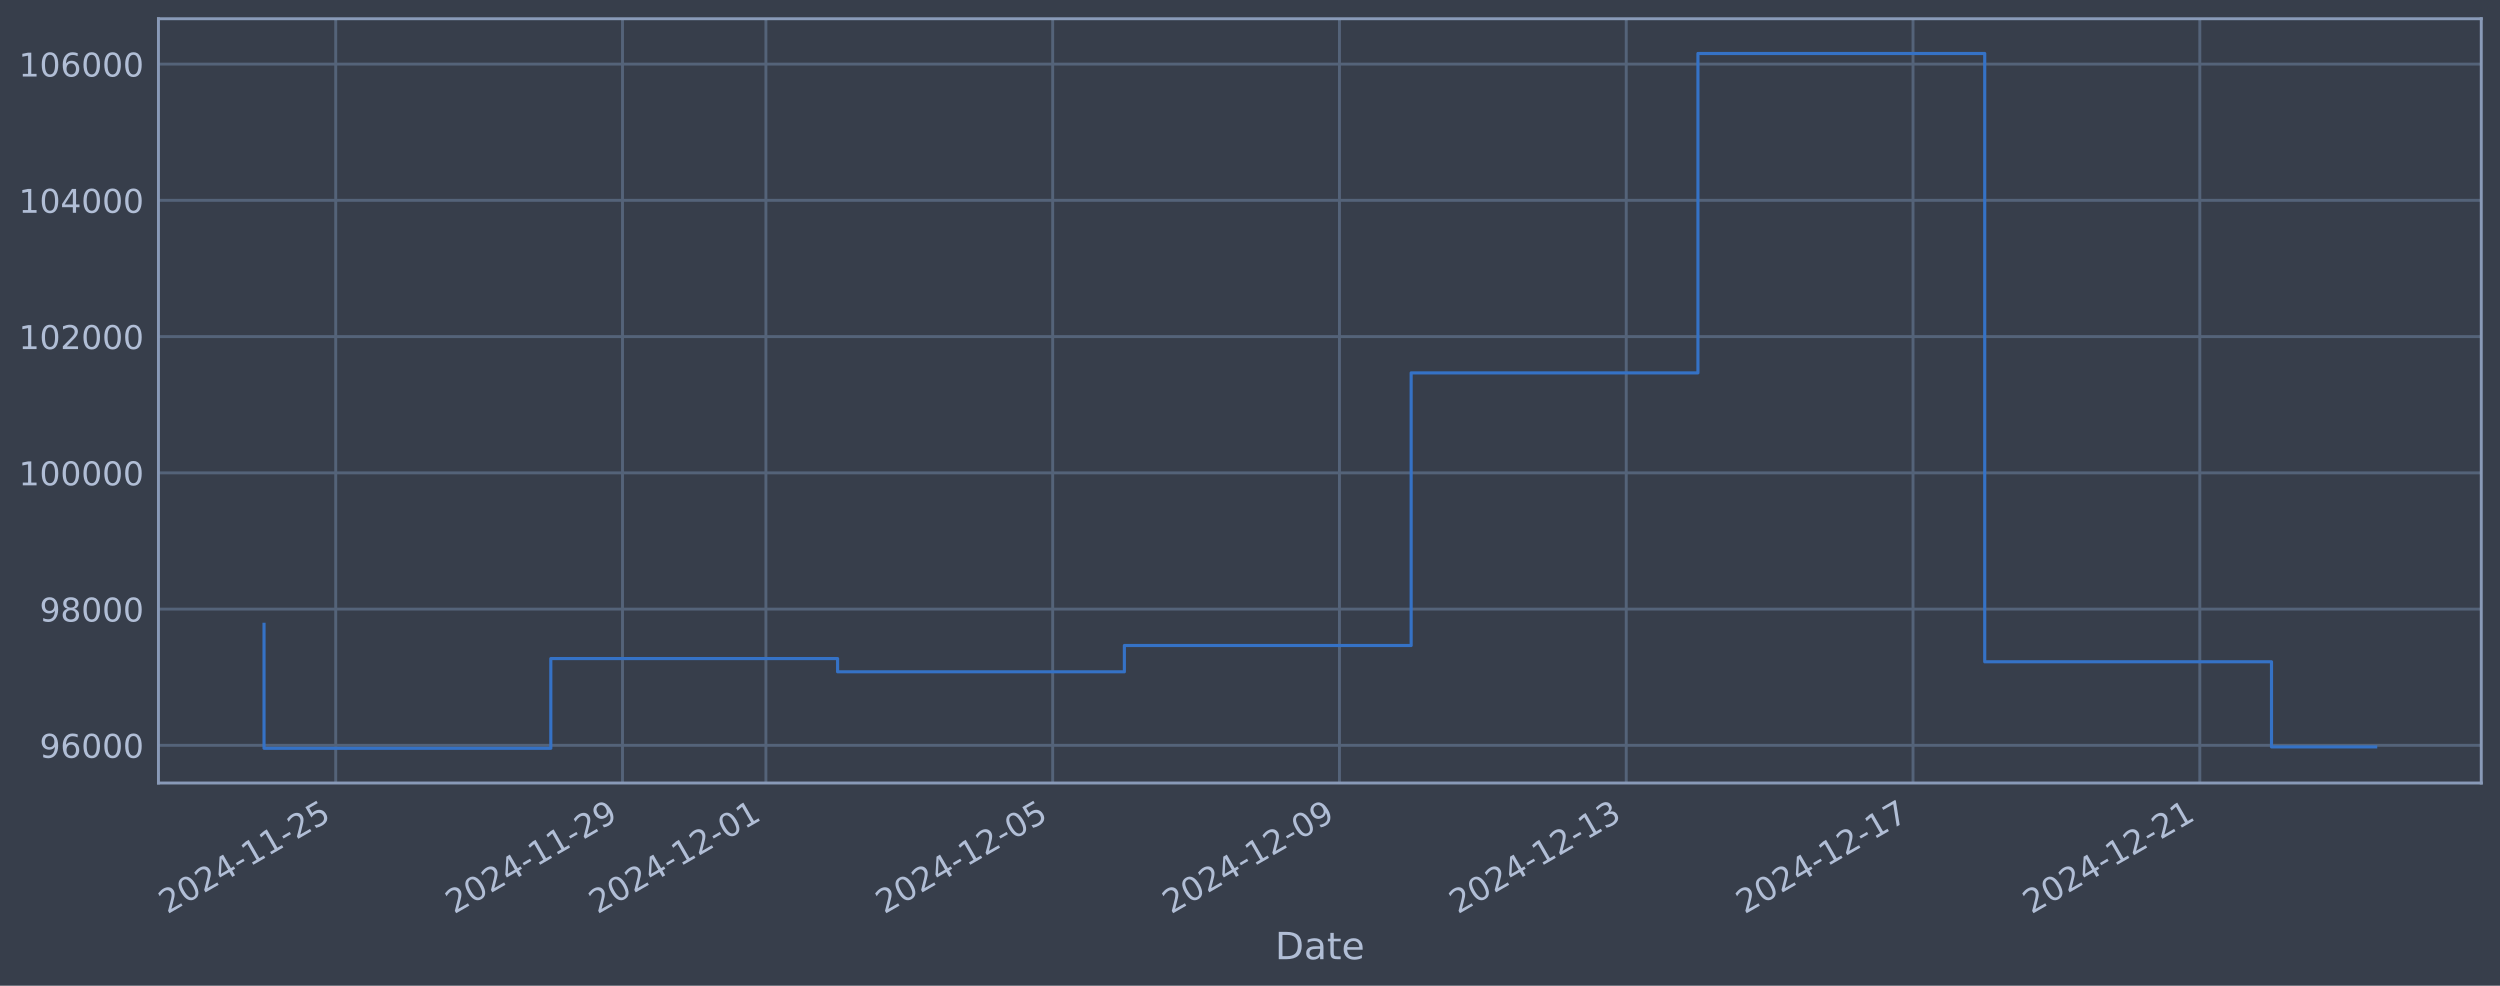
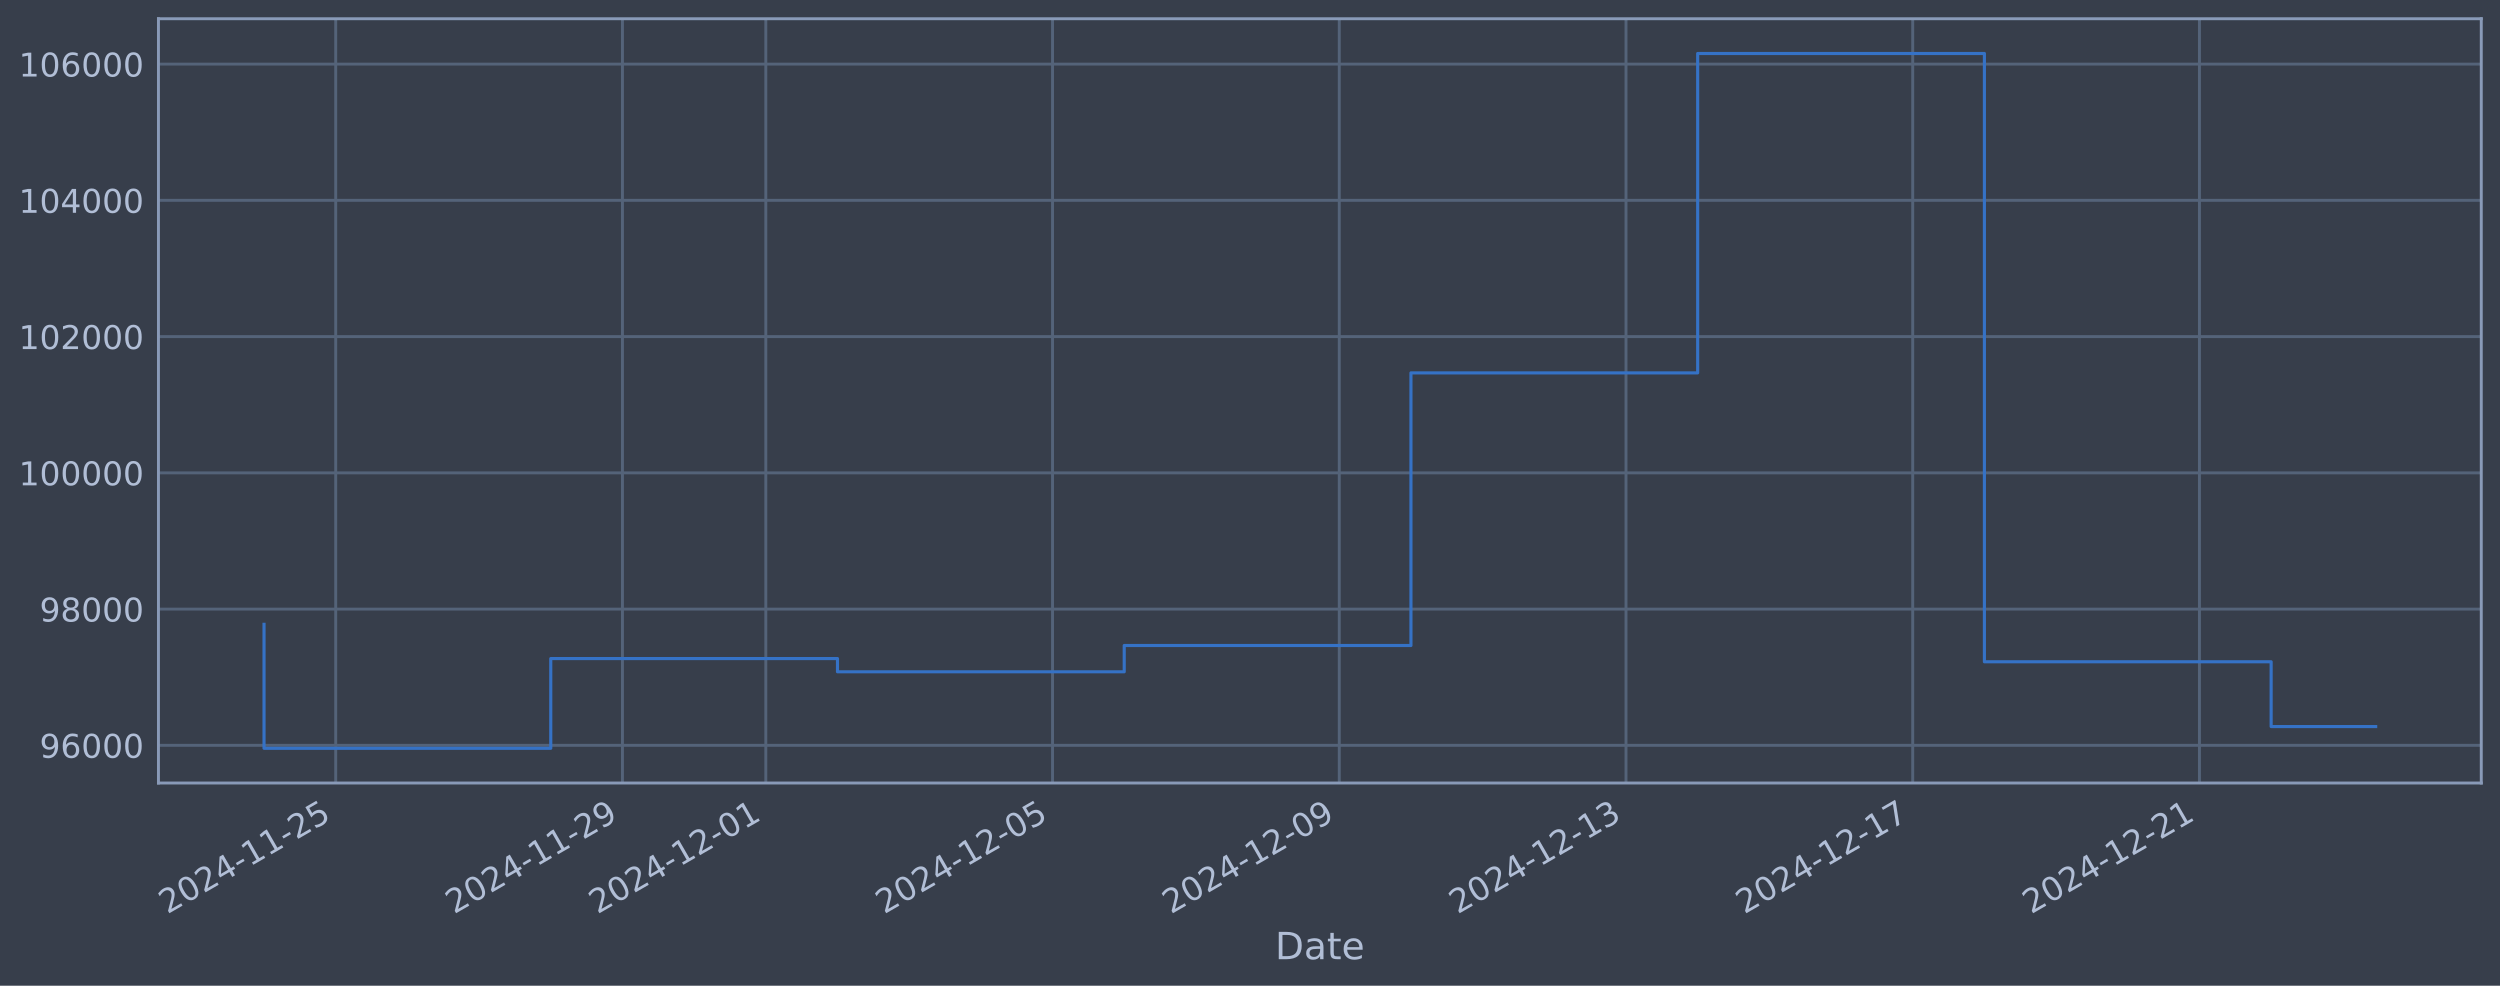
<svg xmlns="http://www.w3.org/2000/svg" xmlns:xlink="http://www.w3.org/1999/xlink" width="960.9pt" height="378.87pt" viewBox="0 0 960.9 378.87" version="1.1">
  <defs>
    <style type="text/css">*{stroke-linejoin: round; stroke-linecap: butt}</style>
  </defs>
  <g id="figure_1">
    <g id="patch_1">
      <path d="M 0 378.87  L 960.9 378.87  L 960.9 0  L 0 0  z " style="fill: #373e4b" />
    </g>
    <g id="axes_1">
      <g id="patch_2">
        <path d="M 60.901 300.96  L 953.701 300.96  L 953.701 7.2  L 60.901 7.2  z " style="fill: #373e4b" />
      </g>
      <g id="matplotlib.axis_1">
        <g id="xtick_1">
          <g id="line2d_1">
-             <path d="M 129.039 300.96  L 129.039 7.2  " clip-path="url(#pf64ee60f2c)" style="fill: none; stroke: #546379; stroke-width: 1.12; stroke-linecap: square" />
+             <path d="M 129.034 300.96  L 129.034 7.2  " clip-path="url(#p8e267ffba8)" style="fill: none; stroke: #546379; stroke-width: 1.12; stroke-linecap: square" />
          </g>
          <g id="line2d_2" />
          <g id="text_1">
-             <g style="fill: #b1bed6" transform="translate(64.31359 351.4642) rotate(-30) scale(0.126 -0.126)">
+             <g style="fill: #b1bed6" transform="translate(64.30861 351.4642) rotate(-30) scale(0.126 -0.126)">
              <defs>
                <path id="DejaVuSans-32" d="M 1228 531  L 3431 531  L 3431 0  L 469 0  L 469 531  Q 828 903 1448 1529  Q 2069 2156 2228 2338  Q 2531 2678 2651 2914  Q 2772 3150 2772 3378  Q 2772 3750 2511 3984  Q 2250 4219 1831 4219  Q 1534 4219 1204 4116  Q 875 4013 500 3803  L 500 4441  Q 881 4594 1212 4672  Q 1544 4750 1819 4750  Q 2544 4750 2975 4387  Q 3406 4025 3406 3419  Q 3406 3131 3298 2873  Q 3191 2616 2906 2266  Q 2828 2175 2409 1742  Q 1991 1309 1228 531  z " transform="scale(0.015625)" />
                <path id="DejaVuSans-30" d="M 2034 4250  Q 1547 4250 1301 3770  Q 1056 3291 1056 2328  Q 1056 1369 1301 889  Q 1547 409 2034 409  Q 2525 409 2770 889  Q 3016 1369 3016 2328  Q 3016 3291 2770 3770  Q 2525 4250 2034 4250  z M 2034 4750  Q 2819 4750 3233 4129  Q 3647 3509 3647 2328  Q 3647 1150 3233 529  Q 2819 -91 2034 -91  Q 1250 -91 836 529  Q 422 1150 422 2328  Q 422 3509 836 4129  Q 1250 4750 2034 4750  z " transform="scale(0.015625)" />
                <path id="DejaVuSans-34" d="M 2419 4116  L 825 1625  L 2419 1625  L 2419 4116  z M 2253 4666  L 3047 4666  L 3047 1625  L 3713 1625  L 3713 1100  L 3047 1100  L 3047 0  L 2419 0  L 2419 1100  L 313 1100  L 313 1709  L 2253 4666  z " transform="scale(0.015625)" />
                <path id="DejaVuSans-2d" d="M 313 2009  L 1997 2009  L 1997 1497  L 313 1497  L 313 2009  z " transform="scale(0.015625)" />
                <path id="DejaVuSans-31" d="M 794 531  L 1825 531  L 1825 4091  L 703 3866  L 703 4441  L 1819 4666  L 2450 4666  L 2450 531  L 3481 531  L 3481 0  L 794 0  L 794 531  z " transform="scale(0.015625)" />
                <path id="DejaVuSans-35" d="M 691 4666  L 3169 4666  L 3169 4134  L 1269 4134  L 1269 2991  Q 1406 3038 1543 3061  Q 1681 3084 1819 3084  Q 2600 3084 3056 2656  Q 3513 2228 3513 1497  Q 3513 744 3044 326  Q 2575 -91 1722 -91  Q 1428 -91 1123 -41  Q 819 9 494 109  L 494 744  Q 775 591 1075 516  Q 1375 441 1709 441  Q 2250 441 2565 725  Q 2881 1009 2881 1497  Q 2881 1984 2565 2268  Q 2250 2553 1709 2553  Q 1456 2553 1204 2497  Q 953 2441 691 2322  L 691 4666  z " transform="scale(0.015625)" />
              </defs>
              <use xlink:href="#DejaVuSans-32" />
              <use xlink:href="#DejaVuSans-30" transform="translate(63.62305 0)" />
              <use xlink:href="#DejaVuSans-32" transform="translate(127.2461 0)" />
              <use xlink:href="#DejaVuSans-34" transform="translate(190.8691 0)" />
              <use xlink:href="#DejaVuSans-2d" transform="translate(254.4922 0)" />
              <use xlink:href="#DejaVuSans-31" transform="translate(290.5762 0)" />
              <use xlink:href="#DejaVuSans-31" transform="translate(354.1992 0)" />
              <use xlink:href="#DejaVuSans-2d" transform="translate(417.8223 0)" />
              <use xlink:href="#DejaVuSans-32" transform="translate(453.9062 0)" />
              <use xlink:href="#DejaVuSans-35" transform="translate(517.5293 0)" />
            </g>
          </g>
        </g>
        <g id="xtick_2">
          <g id="line2d_3">
-             <path d="M 239.266 300.96  L 239.266 7.2  " clip-path="url(#pf64ee60f2c)" style="fill: none; stroke: #546379; stroke-width: 1.12; stroke-linecap: square" />
+             <path d="M 239.241 300.96  L 239.241 7.2  " clip-path="url(#p8e267ffba8)" style="fill: none; stroke: #546379; stroke-width: 1.12; stroke-linecap: square" />
          </g>
          <g id="line2d_4" />
          <g id="text_2">
-             <g style="fill: #b1bed6" transform="translate(174.5407 351.4642) rotate(-30) scale(0.126 -0.126)">
+             <g style="fill: #b1bed6" transform="translate(174.5158 351.4642) rotate(-30) scale(0.126 -0.126)">
              <defs>
                <path id="DejaVuSans-39" d="M 703 97  L 703 672  Q 941 559 1184 500  Q 1428 441 1663 441  Q 2288 441 2617 861  Q 2947 1281 2994 2138  Q 2813 1869 2534 1725  Q 2256 1581 1919 1581  Q 1219 1581 811 2004  Q 403 2428 403 3163  Q 403 3881 828 4315  Q 1253 4750 1959 4750  Q 2769 4750 3195 4129  Q 3622 3509 3622 2328  Q 3622 1225 3098 567  Q 2575 -91 1691 -91  Q 1453 -91 1209 -44  Q 966 3 703 97  z M 1959 2075  Q 2384 2075 2632 2365  Q 2881 2656 2881 3163  Q 2881 3666 2632 3958  Q 2384 4250 1959 4250  Q 1534 4250 1286 3958  Q 1038 3666 1038 3163  Q 1038 2656 1286 2365  Q 1534 2075 1959 2075  z " transform="scale(0.015625)" />
              </defs>
              <use xlink:href="#DejaVuSans-32" />
              <use xlink:href="#DejaVuSans-30" transform="translate(63.62305 0)" />
              <use xlink:href="#DejaVuSans-32" transform="translate(127.2461 0)" />
              <use xlink:href="#DejaVuSans-34" transform="translate(190.8691 0)" />
              <use xlink:href="#DejaVuSans-2d" transform="translate(254.4922 0)" />
              <use xlink:href="#DejaVuSans-31" transform="translate(290.5762 0)" />
              <use xlink:href="#DejaVuSans-31" transform="translate(354.1992 0)" />
              <use xlink:href="#DejaVuSans-2d" transform="translate(417.8223 0)" />
              <use xlink:href="#DejaVuSans-32" transform="translate(453.9062 0)" />
              <use xlink:href="#DejaVuSans-39" transform="translate(517.5293 0)" />
            </g>
          </g>
        </g>
        <g id="xtick_3">
          <g id="line2d_5">
-             <path d="M 294.38 300.96  L 294.38 7.2  " clip-path="url(#pf64ee60f2c)" style="fill: none; stroke: #546379; stroke-width: 1.12; stroke-linecap: square" />
+             <path d="M 294.345 300.96  L 294.345 7.2  " clip-path="url(#p8e267ffba8)" style="fill: none; stroke: #546379; stroke-width: 1.12; stroke-linecap: square" />
          </g>
          <g id="line2d_6" />
          <g id="text_3">
-             <g style="fill: #b1bed6" transform="translate(229.6542 351.4642) rotate(-30) scale(0.126 -0.126)">
+             <g style="fill: #b1bed6" transform="translate(229.6194 351.4642) rotate(-30) scale(0.126 -0.126)">
              <use xlink:href="#DejaVuSans-32" />
              <use xlink:href="#DejaVuSans-30" transform="translate(63.62305 0)" />
              <use xlink:href="#DejaVuSans-32" transform="translate(127.2461 0)" />
              <use xlink:href="#DejaVuSans-34" transform="translate(190.8691 0)" />
              <use xlink:href="#DejaVuSans-2d" transform="translate(254.4922 0)" />
              <use xlink:href="#DejaVuSans-31" transform="translate(290.5762 0)" />
              <use xlink:href="#DejaVuSans-32" transform="translate(354.1992 0)" />
              <use xlink:href="#DejaVuSans-2d" transform="translate(417.8223 0)" />
              <use xlink:href="#DejaVuSans-30" transform="translate(453.9062 0)" />
              <use xlink:href="#DejaVuSans-31" transform="translate(517.5293 0)" />
            </g>
          </g>
        </g>
        <g id="xtick_4">
          <g id="line2d_7">
-             <path d="M 404.607 300.96  L 404.607 7.2  " clip-path="url(#pf64ee60f2c)" style="fill: none; stroke: #546379; stroke-width: 1.12; stroke-linecap: square" />
+             <path d="M 404.552 300.96  L 404.552 7.2  " clip-path="url(#p8e267ffba8)" style="fill: none; stroke: #546379; stroke-width: 1.12; stroke-linecap: square" />
          </g>
          <g id="line2d_8" />
          <g id="text_4">
-             <g style="fill: #b1bed6" transform="translate(339.8813 351.4642) rotate(-30) scale(0.126 -0.126)">
+             <g style="fill: #b1bed6" transform="translate(339.8266 351.4642) rotate(-30) scale(0.126 -0.126)">
              <use xlink:href="#DejaVuSans-32" />
              <use xlink:href="#DejaVuSans-30" transform="translate(63.62305 0)" />
              <use xlink:href="#DejaVuSans-32" transform="translate(127.2461 0)" />
              <use xlink:href="#DejaVuSans-34" transform="translate(190.8691 0)" />
              <use xlink:href="#DejaVuSans-2d" transform="translate(254.4922 0)" />
              <use xlink:href="#DejaVuSans-31" transform="translate(290.5762 0)" />
              <use xlink:href="#DejaVuSans-32" transform="translate(354.1992 0)" />
              <use xlink:href="#DejaVuSans-2d" transform="translate(417.8223 0)" />
              <use xlink:href="#DejaVuSans-30" transform="translate(453.9062 0)" />
              <use xlink:href="#DejaVuSans-35" transform="translate(517.5293 0)" />
            </g>
          </g>
        </g>
        <g id="xtick_5">
          <g id="line2d_9">
-             <path d="M 514.834 300.96  L 514.834 7.2  " clip-path="url(#pf64ee60f2c)" style="fill: none; stroke: #546379; stroke-width: 1.12; stroke-linecap: square" />
+             <path d="M 514.759 300.96  L 514.759 7.2  " clip-path="url(#p8e267ffba8)" style="fill: none; stroke: #546379; stroke-width: 1.12; stroke-linecap: square" />
          </g>
          <g id="line2d_10" />
          <g id="text_5">
-             <g style="fill: #b1bed6" transform="translate(450.1085 351.4642) rotate(-30) scale(0.126 -0.126)">
+             <g style="fill: #b1bed6" transform="translate(450.0337 351.4642) rotate(-30) scale(0.126 -0.126)">
              <use xlink:href="#DejaVuSans-32" />
              <use xlink:href="#DejaVuSans-30" transform="translate(63.62305 0)" />
              <use xlink:href="#DejaVuSans-32" transform="translate(127.2461 0)" />
              <use xlink:href="#DejaVuSans-34" transform="translate(190.8691 0)" />
              <use xlink:href="#DejaVuSans-2d" transform="translate(254.4922 0)" />
              <use xlink:href="#DejaVuSans-31" transform="translate(290.5762 0)" />
              <use xlink:href="#DejaVuSans-32" transform="translate(354.1992 0)" />
              <use xlink:href="#DejaVuSans-2d" transform="translate(417.8223 0)" />
              <use xlink:href="#DejaVuSans-30" transform="translate(453.9062 0)" />
              <use xlink:href="#DejaVuSans-39" transform="translate(517.5293 0)" />
            </g>
          </g>
        </g>
        <g id="xtick_6">
          <g id="line2d_11">
-             <path d="M 625.061 300.96  L 625.061 7.2  " clip-path="url(#pf64ee60f2c)" style="fill: none; stroke: #546379; stroke-width: 1.12; stroke-linecap: square" />
+             <path d="M 624.966 300.96  L 624.966 7.2  " clip-path="url(#p8e267ffba8)" style="fill: none; stroke: #546379; stroke-width: 1.12; stroke-linecap: square" />
          </g>
          <g id="line2d_12" />
          <g id="text_6">
-             <g style="fill: #b1bed6" transform="translate(560.3356 351.4642) rotate(-30) scale(0.126 -0.126)">
+             <g style="fill: #b1bed6" transform="translate(560.2409 351.4642) rotate(-30) scale(0.126 -0.126)">
              <defs>
                <path id="DejaVuSans-33" d="M 2597 2516  Q 3050 2419 3304 2112  Q 3559 1806 3559 1356  Q 3559 666 3084 287  Q 2609 -91 1734 -91  Q 1441 -91 1130 -33  Q 819 25 488 141  L 488 750  Q 750 597 1062 519  Q 1375 441 1716 441  Q 2309 441 2620 675  Q 2931 909 2931 1356  Q 2931 1769 2642 2001  Q 2353 2234 1838 2234  L 1294 2234  L 1294 2753  L 1863 2753  Q 2328 2753 2575 2939  Q 2822 3125 2822 3475  Q 2822 3834 2567 4026  Q 2313 4219 1838 4219  Q 1578 4219 1281 4162  Q 984 4106 628 3988  L 628 4550  Q 988 4650 1302 4700  Q 1616 4750 1894 4750  Q 2613 4750 3031 4423  Q 3450 4097 3450 3541  Q 3450 3153 3228 2886  Q 3006 2619 2597 2516  z " transform="scale(0.015625)" />
              </defs>
              <use xlink:href="#DejaVuSans-32" />
              <use xlink:href="#DejaVuSans-30" transform="translate(63.62305 0)" />
              <use xlink:href="#DejaVuSans-32" transform="translate(127.2461 0)" />
              <use xlink:href="#DejaVuSans-34" transform="translate(190.8691 0)" />
              <use xlink:href="#DejaVuSans-2d" transform="translate(254.4922 0)" />
              <use xlink:href="#DejaVuSans-31" transform="translate(290.5762 0)" />
              <use xlink:href="#DejaVuSans-32" transform="translate(354.1992 0)" />
              <use xlink:href="#DejaVuSans-2d" transform="translate(417.8223 0)" />
              <use xlink:href="#DejaVuSans-31" transform="translate(453.9062 0)" />
              <use xlink:href="#DejaVuSans-33" transform="translate(517.5293 0)" />
            </g>
          </g>
        </g>
        <g id="xtick_7">
          <g id="line2d_13">
-             <path d="M 735.288 300.96  L 735.288 7.2  " clip-path="url(#pf64ee60f2c)" style="fill: none; stroke: #546379; stroke-width: 1.12; stroke-linecap: square" />
+             <path d="M 735.174 300.96  L 735.174 7.2  " clip-path="url(#p8e267ffba8)" style="fill: none; stroke: #546379; stroke-width: 1.12; stroke-linecap: square" />
          </g>
          <g id="line2d_14" />
          <g id="text_7">
-             <g style="fill: #b1bed6" transform="translate(670.5627 351.4642) rotate(-30) scale(0.126 -0.126)">
+             <g style="fill: #b1bed6" transform="translate(670.4481 351.4642) rotate(-30) scale(0.126 -0.126)">
              <defs>
                <path id="DejaVuSans-37" d="M 525 4666  L 3525 4666  L 3525 4397  L 1831 0  L 1172 0  L 2766 4134  L 525 4134  L 525 4666  z " transform="scale(0.015625)" />
              </defs>
              <use xlink:href="#DejaVuSans-32" />
              <use xlink:href="#DejaVuSans-30" transform="translate(63.62305 0)" />
              <use xlink:href="#DejaVuSans-32" transform="translate(127.2461 0)" />
              <use xlink:href="#DejaVuSans-34" transform="translate(190.8691 0)" />
              <use xlink:href="#DejaVuSans-2d" transform="translate(254.4922 0)" />
              <use xlink:href="#DejaVuSans-31" transform="translate(290.5762 0)" />
              <use xlink:href="#DejaVuSans-32" transform="translate(354.1992 0)" />
              <use xlink:href="#DejaVuSans-2d" transform="translate(417.8223 0)" />
              <use xlink:href="#DejaVuSans-31" transform="translate(453.9062 0)" />
              <use xlink:href="#DejaVuSans-37" transform="translate(517.5293 0)" />
            </g>
          </g>
        </g>
        <g id="xtick_8">
          <g id="line2d_15">
-             <path d="M 845.515 300.96  L 845.515 7.2  " clip-path="url(#pf64ee60f2c)" style="fill: none; stroke: #546379; stroke-width: 1.12; stroke-linecap: square" />
+             <path d="M 845.381 300.96  L 845.381 7.2  " clip-path="url(#p8e267ffba8)" style="fill: none; stroke: #546379; stroke-width: 1.12; stroke-linecap: square" />
          </g>
          <g id="line2d_16" />
          <g id="text_8">
-             <g style="fill: #b1bed6" transform="translate(780.7898 351.4642) rotate(-30) scale(0.126 -0.126)">
+             <g style="fill: #b1bed6" transform="translate(780.6553 351.4642) rotate(-30) scale(0.126 -0.126)">
              <use xlink:href="#DejaVuSans-32" />
              <use xlink:href="#DejaVuSans-30" transform="translate(63.62305 0)" />
              <use xlink:href="#DejaVuSans-32" transform="translate(127.2461 0)" />
              <use xlink:href="#DejaVuSans-34" transform="translate(190.8691 0)" />
              <use xlink:href="#DejaVuSans-2d" transform="translate(254.4922 0)" />
              <use xlink:href="#DejaVuSans-31" transform="translate(290.5762 0)" />
              <use xlink:href="#DejaVuSans-32" transform="translate(354.1992 0)" />
              <use xlink:href="#DejaVuSans-2d" transform="translate(417.8223 0)" />
              <use xlink:href="#DejaVuSans-32" transform="translate(453.9062 0)" />
              <use xlink:href="#DejaVuSans-31" transform="translate(517.5293 0)" />
            </g>
          </g>
        </g>
        <g id="text_9">
          <g style="fill: #b1bed6" transform="translate(490.0914 368.6753) scale(0.144 -0.144)">
            <defs>
              <path id="DejaVuSans-44" d="M 1259 4147  L 1259 519  L 2022 519  Q 2988 519 3436 956  Q 3884 1394 3884 2338  Q 3884 3275 3436 3711  Q 2988 4147 2022 4147  L 1259 4147  z M 628 4666  L 1925 4666  Q 3281 4666 3915 4102  Q 4550 3538 4550 2338  Q 4550 1131 3912 565  Q 3275 0 1925 0  L 628 0  L 628 4666  z " transform="scale(0.015625)" />
              <path id="DejaVuSans-61" d="M 2194 1759  Q 1497 1759 1228 1600  Q 959 1441 959 1056  Q 959 750 1161 570  Q 1363 391 1709 391  Q 2188 391 2477 730  Q 2766 1069 2766 1631  L 2766 1759  L 2194 1759  z M 3341 1997  L 3341 0  L 2766 0  L 2766 531  Q 2569 213 2275 61  Q 1981 -91 1556 -91  Q 1019 -91 701 211  Q 384 513 384 1019  Q 384 1609 779 1909  Q 1175 2209 1959 2209  L 2766 2209  L 2766 2266  Q 2766 2663 2505 2880  Q 2244 3097 1772 3097  Q 1472 3097 1187 3025  Q 903 2953 641 2809  L 641 3341  Q 956 3463 1253 3523  Q 1550 3584 1831 3584  Q 2591 3584 2966 3190  Q 3341 2797 3341 1997  z " transform="scale(0.015625)" />
              <path id="DejaVuSans-74" d="M 1172 4494  L 1172 3500  L 2356 3500  L 2356 3053  L 1172 3053  L 1172 1153  Q 1172 725 1289 603  Q 1406 481 1766 481  L 2356 481  L 2356 0  L 1766 0  Q 1100 0 847 248  Q 594 497 594 1153  L 594 3053  L 172 3053  L 172 3500  L 594 3500  L 594 4494  L 1172 4494  z " transform="scale(0.015625)" />
              <path id="DejaVuSans-65" d="M 3597 1894  L 3597 1613  L 953 1613  Q 991 1019 1311 708  Q 1631 397 2203 397  Q 2534 397 2845 478  Q 3156 559 3463 722  L 3463 178  Q 3153 47 2828 -22  Q 2503 -91 2169 -91  Q 1331 -91 842 396  Q 353 884 353 1716  Q 353 2575 817 3079  Q 1281 3584 2069 3584  Q 2775 3584 3186 3129  Q 3597 2675 3597 1894  z M 3022 2063  Q 3016 2534 2758 2815  Q 2500 3097 2075 3097  Q 1594 3097 1305 2825  Q 1016 2553 972 2059  L 3022 2063  z " transform="scale(0.015625)" />
            </defs>
            <use xlink:href="#DejaVuSans-44" />
            <use xlink:href="#DejaVuSans-61" transform="translate(77.00195 0)" />
            <use xlink:href="#DejaVuSans-74" transform="translate(138.2812 0)" />
            <use xlink:href="#DejaVuSans-65" transform="translate(177.4902 0)" />
          </g>
        </g>
      </g>
      <g id="matplotlib.axis_2">
        <g id="ytick_1">
          <g id="line2d_17">
-             <path d="M 60.901 286.481  L 953.701 286.481  " clip-path="url(#pf64ee60f2c)" style="fill: none; stroke: #546379; stroke-width: 1.12; stroke-linecap: square" />
+             <path d="M 60.901 286.481  L 953.701 286.481  " clip-path="url(#p8e267ffba8)" style="fill: none; stroke: #546379; stroke-width: 1.12; stroke-linecap: square" />
          </g>
          <g id="line2d_18" />
          <g id="text_10">
            <g style="fill: #b1bed6" transform="translate(15.21675 291.2681) scale(0.126 -0.126)">
              <defs>
                <path id="DejaVuSans-36" d="M 2113 2584  Q 1688 2584 1439 2293  Q 1191 2003 1191 1497  Q 1191 994 1439 701  Q 1688 409 2113 409  Q 2538 409 2786 701  Q 3034 994 3034 1497  Q 3034 2003 2786 2293  Q 2538 2584 2113 2584  z M 3366 4563  L 3366 3988  Q 3128 4100 2886 4159  Q 2644 4219 2406 4219  Q 1781 4219 1451 3797  Q 1122 3375 1075 2522  Q 1259 2794 1537 2939  Q 1816 3084 2150 3084  Q 2853 3084 3261 2657  Q 3669 2231 3669 1497  Q 3669 778 3244 343  Q 2819 -91 2113 -91  Q 1303 -91 875 529  Q 447 1150 447 2328  Q 447 3434 972 4092  Q 1497 4750 2381 4750  Q 2619 4750 2861 4703  Q 3103 4656 3366 4563  z " transform="scale(0.015625)" />
              </defs>
              <use xlink:href="#DejaVuSans-39" />
              <use xlink:href="#DejaVuSans-36" transform="translate(63.62305 0)" />
              <use xlink:href="#DejaVuSans-30" transform="translate(127.2461 0)" />
              <use xlink:href="#DejaVuSans-30" transform="translate(190.8691 0)" />
              <use xlink:href="#DejaVuSans-30" transform="translate(254.4922 0)" />
            </g>
          </g>
        </g>
        <g id="ytick_2">
          <g id="line2d_19">
-             <path d="M 60.901 234.112  L 953.701 234.112  " clip-path="url(#pf64ee60f2c)" style="fill: none; stroke: #546379; stroke-width: 1.12; stroke-linecap: square" />
+             <path d="M 60.901 234.112  L 953.701 234.112  " clip-path="url(#p8e267ffba8)" style="fill: none; stroke: #546379; stroke-width: 1.12; stroke-linecap: square" />
          </g>
          <g id="line2d_20" />
          <g id="text_11">
            <g style="fill: #b1bed6" transform="translate(15.21675 238.8994) scale(0.126 -0.126)">
              <defs>
                <path id="DejaVuSans-38" d="M 2034 2216  Q 1584 2216 1326 1975  Q 1069 1734 1069 1313  Q 1069 891 1326 650  Q 1584 409 2034 409  Q 2484 409 2743 651  Q 3003 894 3003 1313  Q 3003 1734 2745 1975  Q 2488 2216 2034 2216  z M 1403 2484  Q 997 2584 770 2862  Q 544 3141 544 3541  Q 544 4100 942 4425  Q 1341 4750 2034 4750  Q 2731 4750 3128 4425  Q 3525 4100 3525 3541  Q 3525 3141 3298 2862  Q 3072 2584 2669 2484  Q 3125 2378 3379 2068  Q 3634 1759 3634 1313  Q 3634 634 3220 271  Q 2806 -91 2034 -91  Q 1263 -91 848 271  Q 434 634 434 1313  Q 434 1759 690 2068  Q 947 2378 1403 2484  z M 1172 3481  Q 1172 3119 1398 2916  Q 1625 2713 2034 2713  Q 2441 2713 2670 2916  Q 2900 3119 2900 3481  Q 2900 3844 2670 4047  Q 2441 4250 2034 4250  Q 1625 4250 1398 4047  Q 1172 3844 1172 3481  z " transform="scale(0.015625)" />
              </defs>
              <use xlink:href="#DejaVuSans-39" />
              <use xlink:href="#DejaVuSans-38" transform="translate(63.62305 0)" />
              <use xlink:href="#DejaVuSans-30" transform="translate(127.2461 0)" />
              <use xlink:href="#DejaVuSans-30" transform="translate(190.8691 0)" />
              <use xlink:href="#DejaVuSans-30" transform="translate(254.4922 0)" />
            </g>
          </g>
        </g>
        <g id="ytick_3">
          <g id="line2d_21">
-             <path d="M 60.901 181.744  L 953.701 181.744  " clip-path="url(#pf64ee60f2c)" style="fill: none; stroke: #546379; stroke-width: 1.12; stroke-linecap: square" />
+             <path d="M 60.901 181.744  L 953.701 181.744  " clip-path="url(#p8e267ffba8)" style="fill: none; stroke: #546379; stroke-width: 1.12; stroke-linecap: square" />
          </g>
          <g id="line2d_22" />
          <g id="text_12">
            <g style="fill: #b1bed6" transform="translate(7.2 186.5308) scale(0.126 -0.126)">
              <use xlink:href="#DejaVuSans-31" />
              <use xlink:href="#DejaVuSans-30" transform="translate(63.62305 0)" />
              <use xlink:href="#DejaVuSans-30" transform="translate(127.2461 0)" />
              <use xlink:href="#DejaVuSans-30" transform="translate(190.8691 0)" />
              <use xlink:href="#DejaVuSans-30" transform="translate(254.4922 0)" />
              <use xlink:href="#DejaVuSans-30" transform="translate(318.1152 0)" />
            </g>
          </g>
        </g>
        <g id="ytick_4">
          <g id="line2d_23">
-             <path d="M 60.901 129.375  L 953.701 129.375  " clip-path="url(#pf64ee60f2c)" style="fill: none; stroke: #546379; stroke-width: 1.12; stroke-linecap: square" />
+             <path d="M 60.901 129.375  L 953.701 129.375  " clip-path="url(#p8e267ffba8)" style="fill: none; stroke: #546379; stroke-width: 1.12; stroke-linecap: square" />
          </g>
          <g id="line2d_24" />
          <g id="text_13">
            <g style="fill: #b1bed6" transform="translate(7.2 134.1621) scale(0.126 -0.126)">
              <use xlink:href="#DejaVuSans-31" />
              <use xlink:href="#DejaVuSans-30" transform="translate(63.62305 0)" />
              <use xlink:href="#DejaVuSans-32" transform="translate(127.2461 0)" />
              <use xlink:href="#DejaVuSans-30" transform="translate(190.8691 0)" />
              <use xlink:href="#DejaVuSans-30" transform="translate(254.4922 0)" />
              <use xlink:href="#DejaVuSans-30" transform="translate(318.1152 0)" />
            </g>
          </g>
        </g>
        <g id="ytick_5">
          <g id="line2d_25">
-             <path d="M 60.901 77.006  L 953.701 77.006  " clip-path="url(#pf64ee60f2c)" style="fill: none; stroke: #546379; stroke-width: 1.12; stroke-linecap: square" />
+             <path d="M 60.901 77.006  L 953.701 77.006  " clip-path="url(#p8e267ffba8)" style="fill: none; stroke: #546379; stroke-width: 1.12; stroke-linecap: square" />
          </g>
          <g id="line2d_26" />
          <g id="text_14">
            <g style="fill: #b1bed6" transform="translate(7.2 81.79343) scale(0.126 -0.126)">
              <use xlink:href="#DejaVuSans-31" />
              <use xlink:href="#DejaVuSans-30" transform="translate(63.62305 0)" />
              <use xlink:href="#DejaVuSans-34" transform="translate(127.2461 0)" />
              <use xlink:href="#DejaVuSans-30" transform="translate(190.8691 0)" />
              <use xlink:href="#DejaVuSans-30" transform="translate(254.4922 0)" />
              <use xlink:href="#DejaVuSans-30" transform="translate(318.1152 0)" />
            </g>
          </g>
        </g>
        <g id="ytick_6">
          <g id="line2d_27">
-             <path d="M 60.901 24.638  L 953.701 24.638  " clip-path="url(#pf64ee60f2c)" style="fill: none; stroke: #546379; stroke-width: 1.12; stroke-linecap: square" />
+             <path d="M 60.901 24.638  L 953.701 24.638  " clip-path="url(#p8e267ffba8)" style="fill: none; stroke: #546379; stroke-width: 1.12; stroke-linecap: square" />
          </g>
          <g id="line2d_28" />
          <g id="text_15">
            <g style="fill: #b1bed6" transform="translate(7.2 29.42476) scale(0.126 -0.126)">
              <use xlink:href="#DejaVuSans-31" />
              <use xlink:href="#DejaVuSans-30" transform="translate(63.62305 0)" />
              <use xlink:href="#DejaVuSans-36" transform="translate(127.2461 0)" />
              <use xlink:href="#DejaVuSans-30" transform="translate(190.8691 0)" />
              <use xlink:href="#DejaVuSans-30" transform="translate(254.4922 0)" />
              <use xlink:href="#DejaVuSans-30" transform="translate(318.1152 0)" />
            </g>
          </g>
        </g>
      </g>
      <g id="line2d_29">
-         <path d="M 101.482 239.953  L 101.482 287.607  L 211.709 287.607  L 211.709 253.132  L 321.937 253.132  L 321.937 258.214  L 432.164 258.214  L 432.164 248.107  L 542.391 248.107  L 542.391 143.317  L 652.618 143.317  L 652.618 20.553  L 762.845 20.553  L 762.845 254.365  L 873.072 254.365  L 873.072 287.08  L 913.119 287.08  " clip-path="url(#pf64ee60f2c)" style="fill: none; stroke: #3572c6; stroke-width: 1.2; stroke-linecap: square" />
+         <path d="M 101.482 239.953  L 101.482 287.607  L 211.69 287.607  L 211.69 253.132  L 321.897 253.132  L 321.897 258.214  L 432.104 258.214  L 432.104 248.107  L 542.311 248.107  L 542.311 143.317  L 652.518 143.317  L 652.518 20.553  L 762.725 20.553  L 762.725 254.365  L 872.933 254.365  L 872.933 279.253  L 913.119 279.253  " clip-path="url(#p8e267ffba8)" style="fill: none; stroke: #3572c6; stroke-width: 1.2; stroke-linecap: square" />
      </g>
      <g id="patch_3">
        <path d="M 60.901 300.96  L 60.901 7.2  " style="fill: none; stroke: #899ab8; stroke-width: 1.12; stroke-linejoin: miter; stroke-linecap: square" />
      </g>
      <g id="patch_4">
        <path d="M 953.701 300.96  L 953.701 7.2  " style="fill: none; stroke: #899ab8; stroke-width: 1.12; stroke-linejoin: miter; stroke-linecap: square" />
      </g>
      <g id="patch_5">
        <path d="M 60.901 300.96  L 953.701 300.96  " style="fill: none; stroke: #899ab8; stroke-width: 1.12; stroke-linejoin: miter; stroke-linecap: square" />
      </g>
      <g id="patch_6">
        <path d="M 60.901 7.2  L 953.701 7.2  " style="fill: none; stroke: #899ab8; stroke-width: 1.12; stroke-linejoin: miter; stroke-linecap: square" />
      </g>
    </g>
  </g>
  <defs>
-     <clipPath id="pf64ee60f2c">
+     <clipPath id="p8e267ffba8">
      <rect x="60.901" y="7.2" width="892.8" height="293.76" />
    </clipPath>
  </defs>
</svg>
